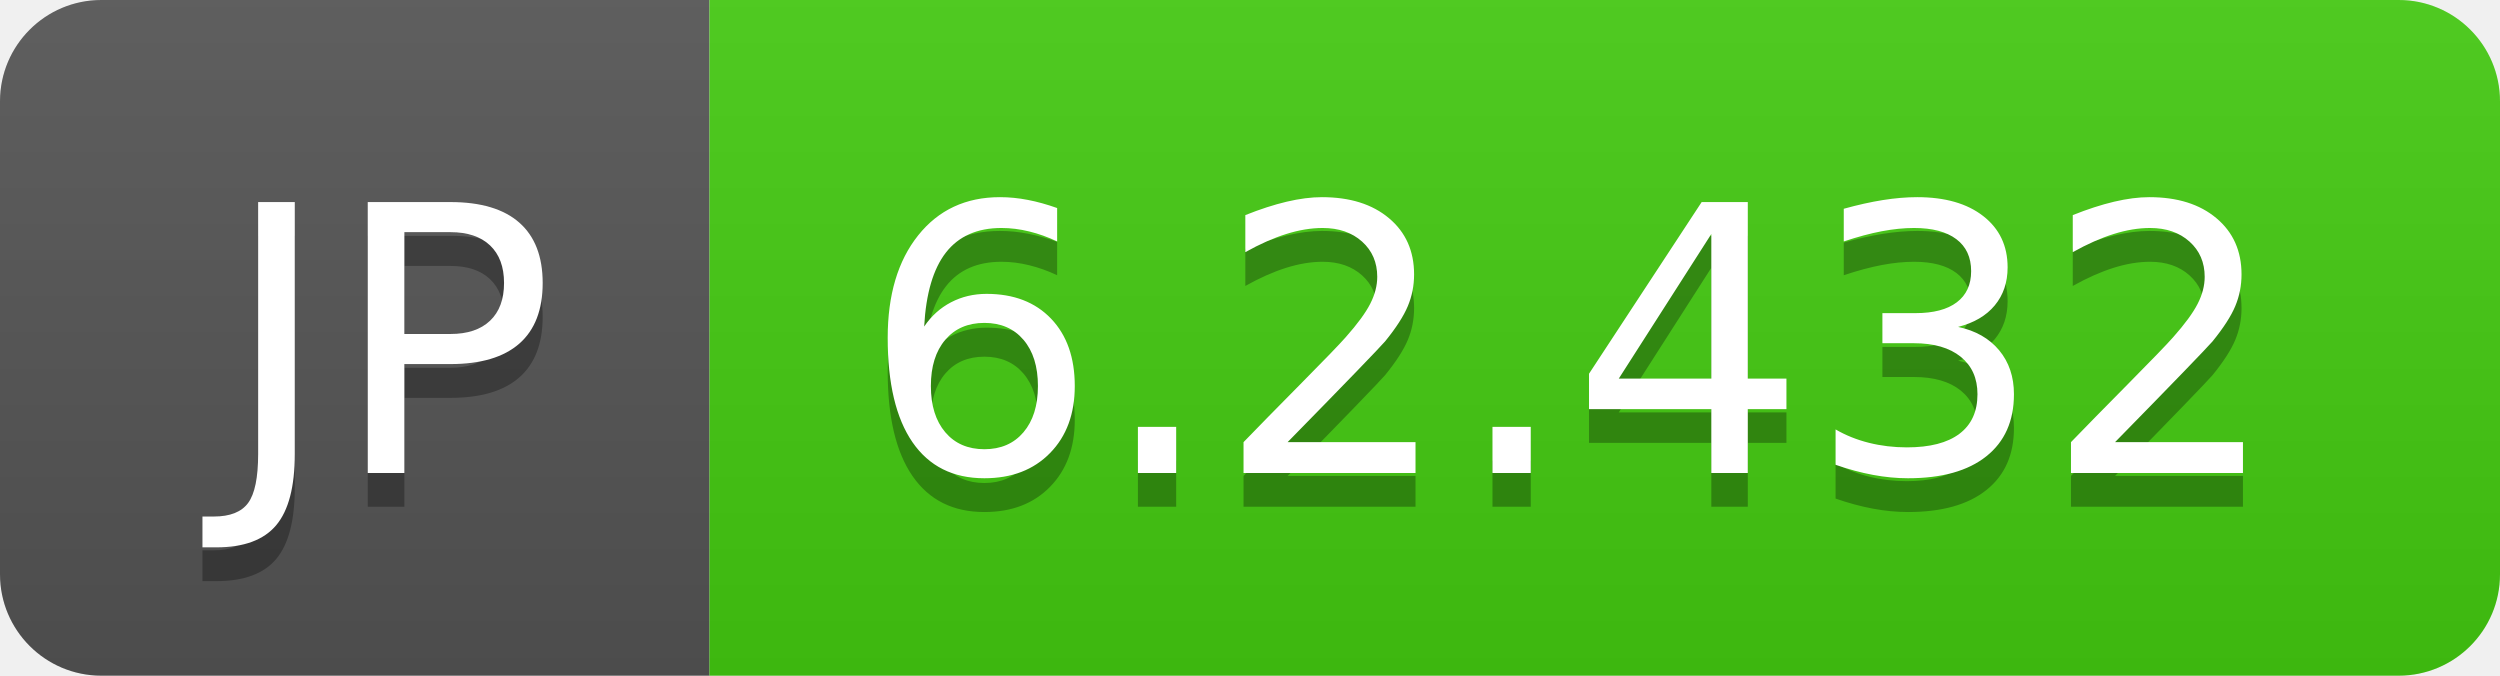
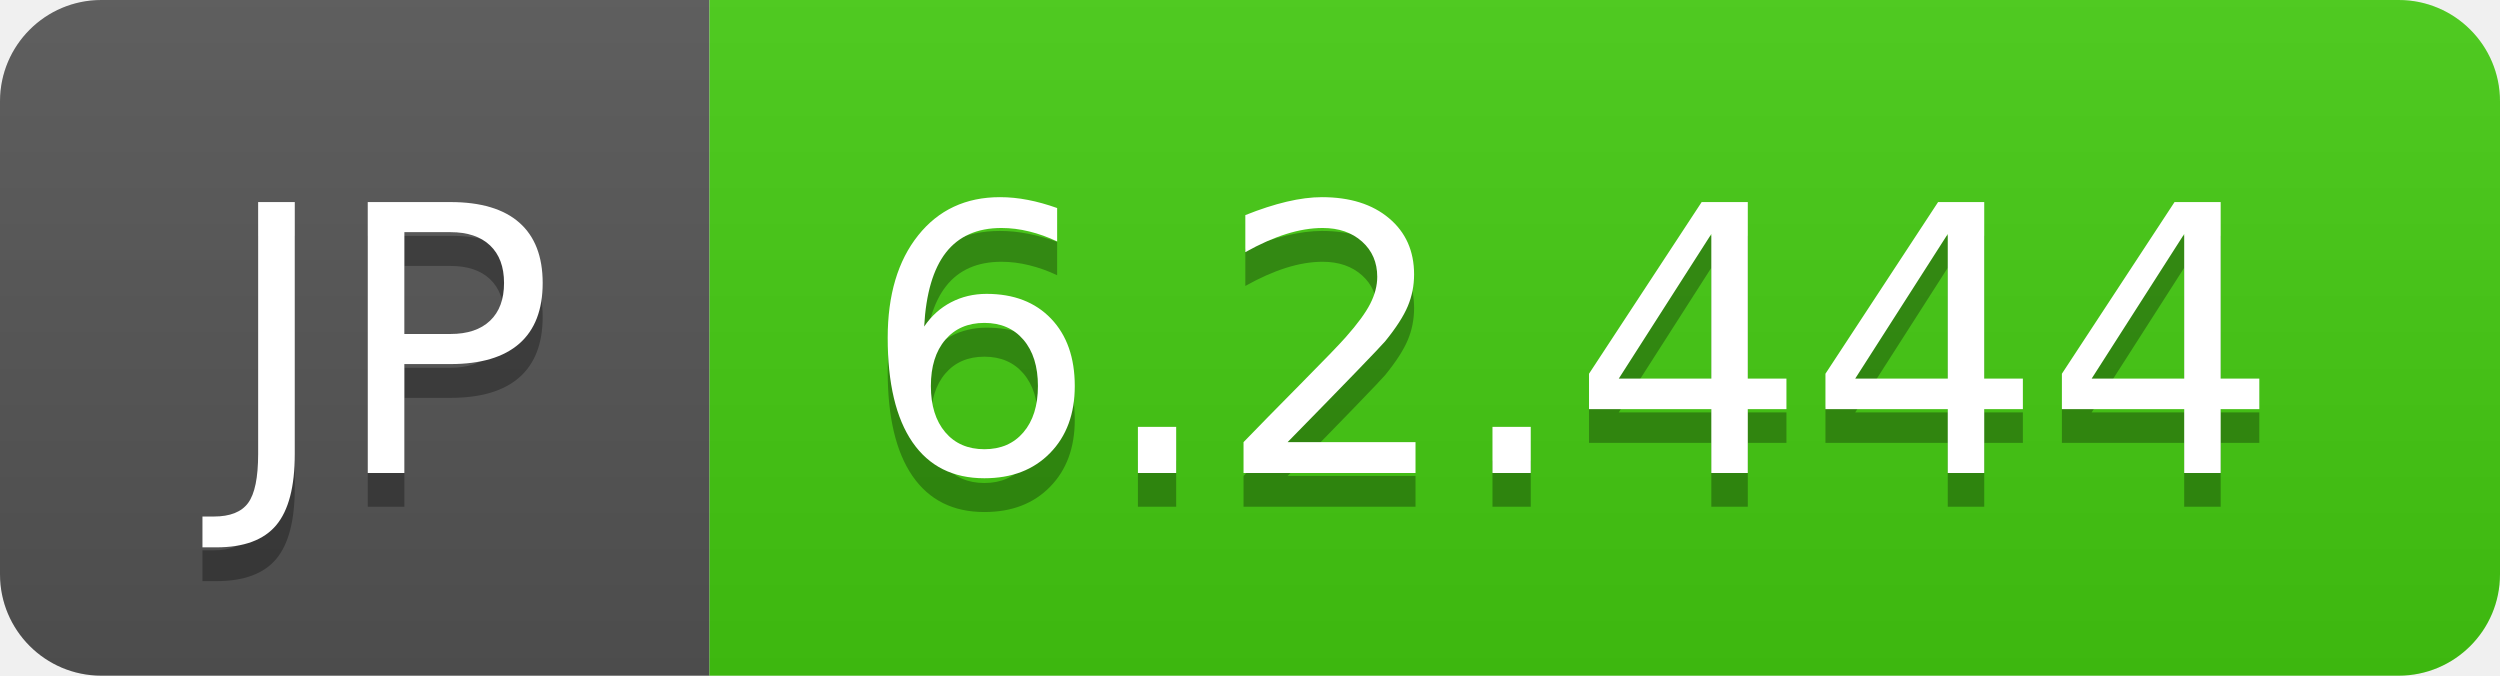
- <svg xmlns="http://www.w3.org/2000/svg" width="74" height="20" role="img" aria-label="JP: 6.2.432">
+ <svg xmlns="http://www.w3.org/2000/svg" width="74" height="20" role="img" aria-label="JP: 6.2.444">
  <linearGradient id="s" x2="0" y2="100%">
    <stop offset="0" stop-color="#bbb" stop-opacity=".1" />
    <stop offset="1" stop-opacity=".1" />
  </linearGradient>
  <clipPath id="r">
    <rect width="74" height="20" rx="3" fill="#fff" />
  </clipPath>
  <g clip-path="url(#r)">
    <rect width="21" height="20" fill="#555" />
    <rect x="21" width="53" height="20" fill="#4c1" />
    <rect width="74" height="20" fill="url(#s)" />
  </g>
  <g fill="#fff" text-anchor="middle" font-family="Verdana,Geneva,DejaVu Sans,sans-serif" text-rendering="geometricPrecision" font-size="110">
    <text aria-hidden="true" x="115" y="150" fill="#010101" fill-opacity=".3" transform="scale(.1)" textLength="110">JP</text>
    <text x="115" y="140" transform="scale(.1)" fill="#fff" textLength="110">JP</text>
-     <text aria-hidden="true" x="465" y="150" fill="#010101" fill-opacity=".3" transform="scale(.1)" textLength="430">6.2.432</text>
-     <text x="465" y="140" transform="scale(.1)" fill="#fff" textLength="430">6.2.432</text>
+     <text aria-hidden="true" x="465" y="150" fill="#010101" fill-opacity=".3" transform="scale(.1)" textLength="430">6.2.444</text>
+     <text x="465" y="140" transform="scale(.1)" fill="#fff" textLength="430">6.2.444</text>
  </g>
</svg>
